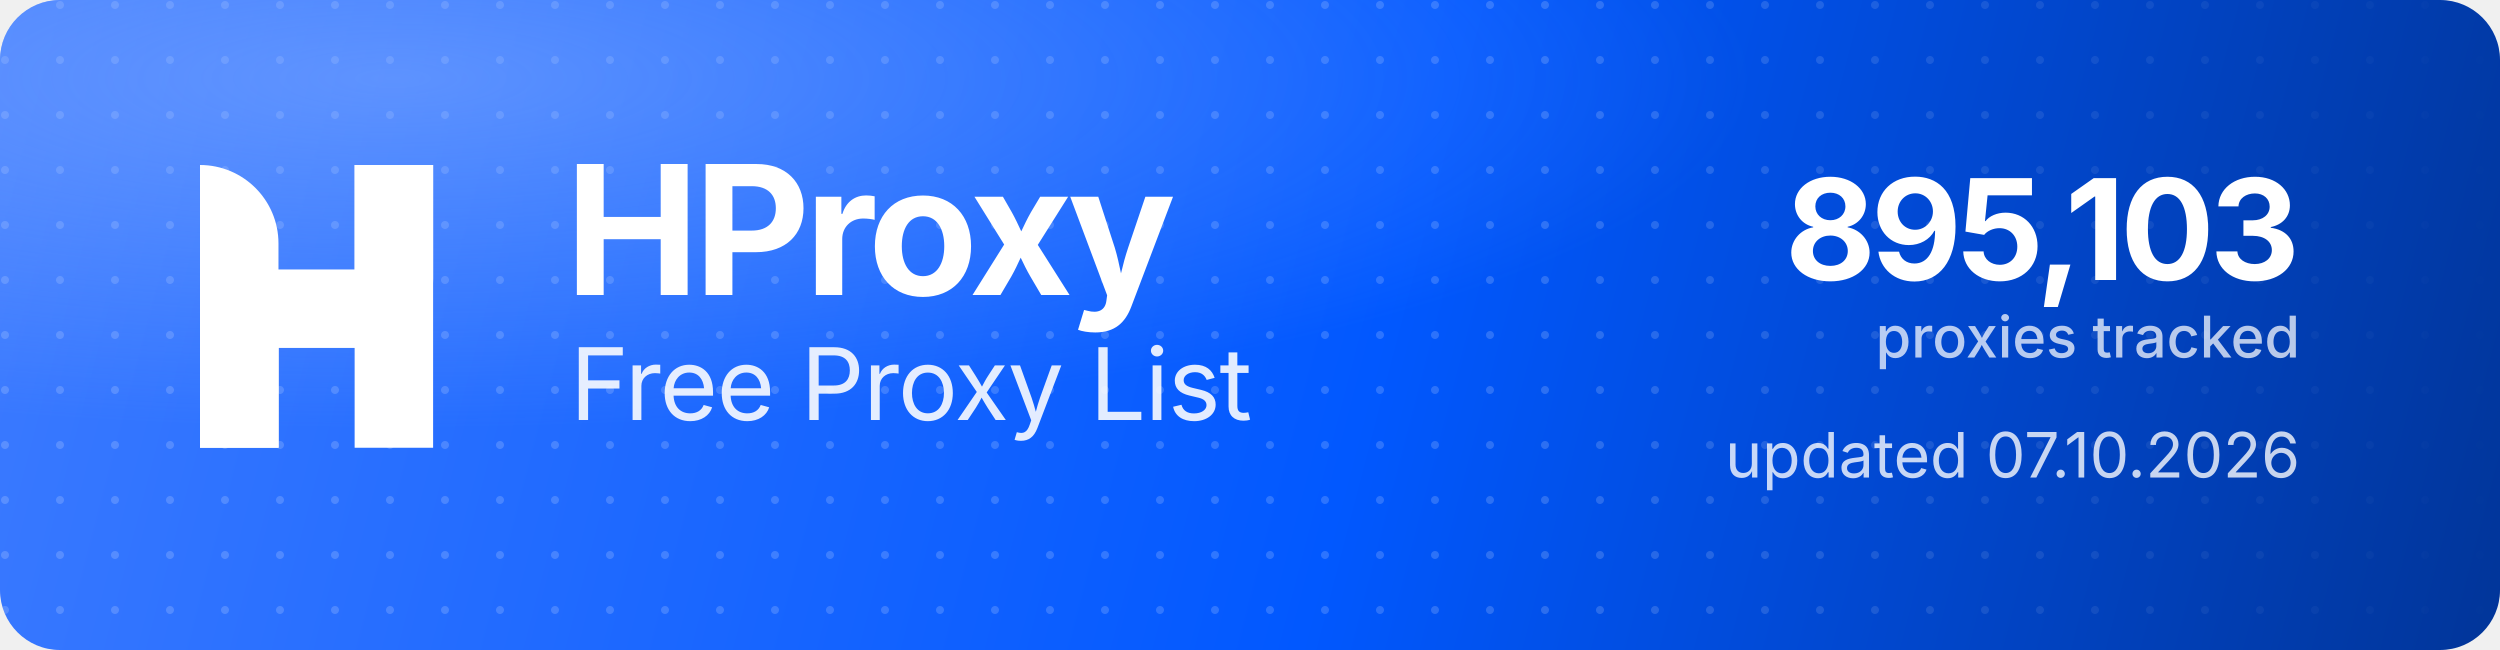
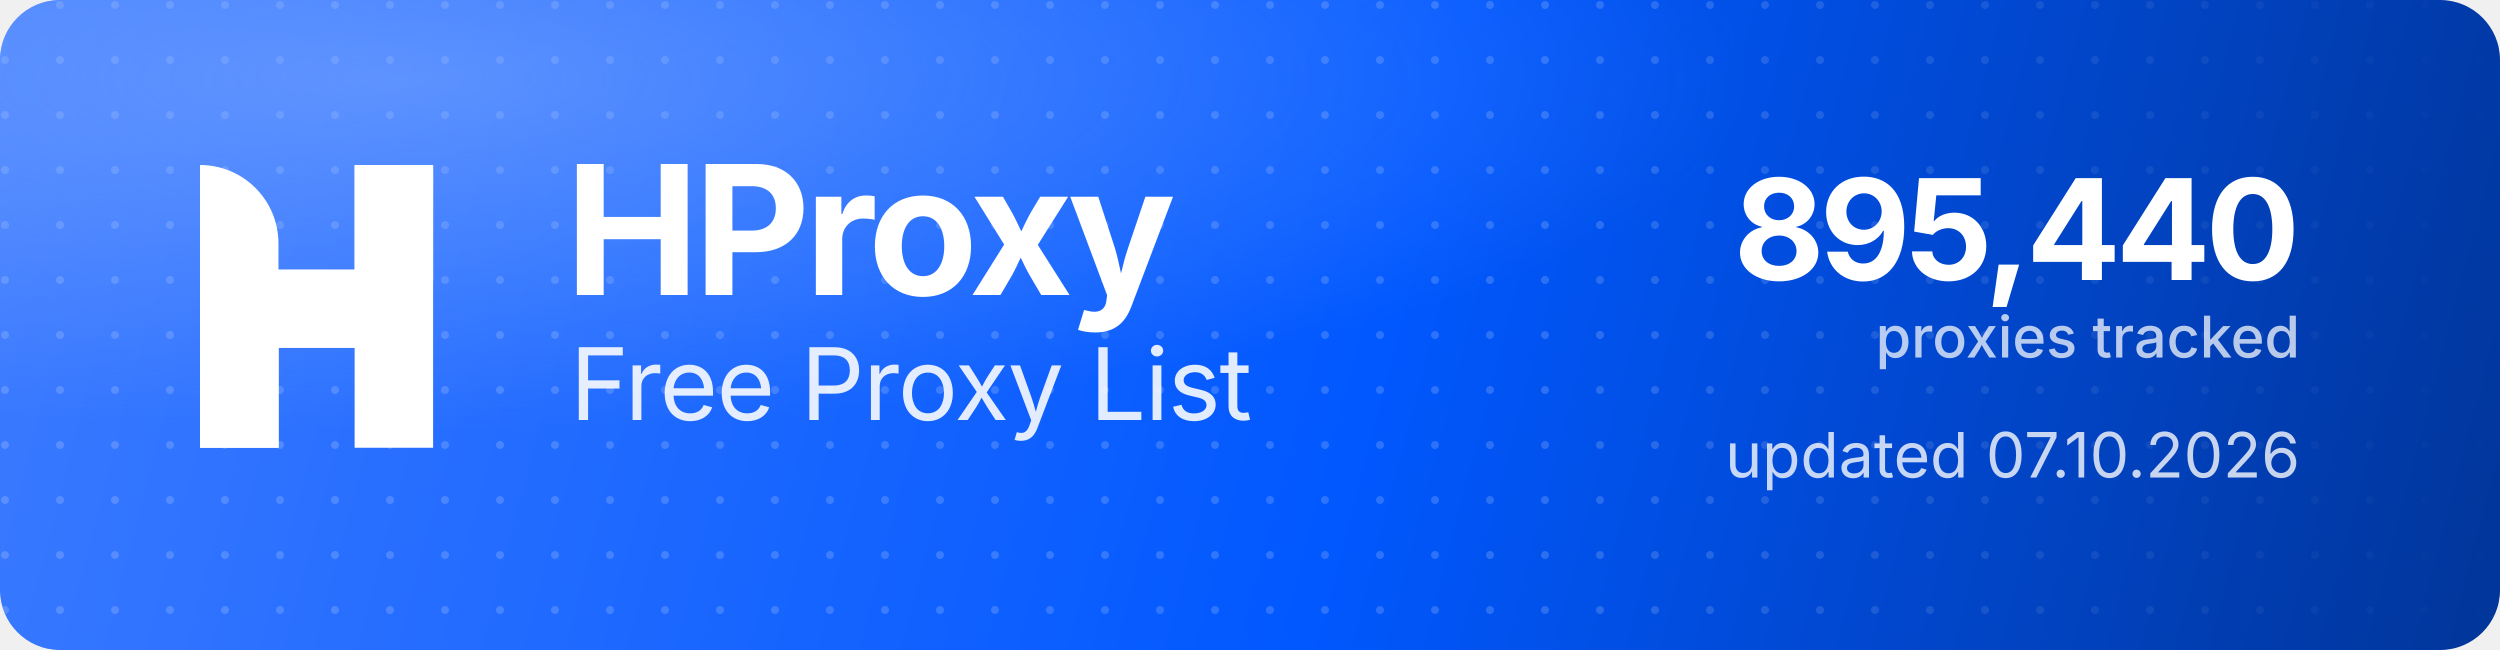
<svg xmlns="http://www.w3.org/2000/svg" width="1000" height="260" viewBox="0 0 1000 260" role="img" aria-label="HProxy Free Proxy List">
  <defs>
    <linearGradient id="hp-bg" x1="0" y1="0" x2="1000" y2="260" gradientUnits="userSpaceOnUse">
      <stop offset="0" stop-color="#3D7BFF" />
      <stop offset="0.55" stop-color="#0158FF" />
      <stop offset="1" stop-color="#013599" />
    </linearGradient>
    <radialGradient id="hp-glow" cx="0.16" cy="0.12" r="0.9">
      <stop offset="0" stop-color="#8FB4FF" stop-opacity="0.5" />
      <stop offset="0.6" stop-color="#8FB4FF" stop-opacity="0" />
    </radialGradient>
    <pattern id="hp-dots" width="22" height="22" patternUnits="userSpaceOnUse">
      <circle cx="2" cy="2" r="1.6" fill="#FFFFFF" fill-opacity="0.17" />
    </pattern>
    <linearGradient id="hp-dot-fade" x1="0" y1="0" x2="1000" y2="0" gradientUnits="userSpaceOnUse">
      <stop offset="0" stop-color="#FFFFFF" stop-opacity="1" />
      <stop offset="0.62" stop-color="#FFFFFF" stop-opacity="1" />
      <stop offset="1" stop-color="#FFFFFF" stop-opacity="0" />
    </linearGradient>
    <mask id="hp-dot-mask">
      <rect width="1000" height="260" fill="url(#hp-dot-fade)" />
    </mask>
  </defs>
  <rect width="1000" height="260" rx="24" fill="url(#hp-bg)" />
  <rect width="1000" height="260" rx="24" fill="url(#hp-dots)" mask="url(#hp-dot-mask)" />
  <rect width="1000" height="260" rx="24" fill="url(#hp-glow)" />
  <g transform="translate(80,66) scale(4.35)" fill="#FFFFFF">
    <path d="M0 0V0C3.985 0 7.216 3.231 7.216 7.216V26H0V0Z" />
    <rect x="14.219" width="7.216" height="26" />
    <path d="M7.235 26H0V15.971C0 12.455 2.851 9.604 6.367 9.604H14.22V0H21.437V10.453C21.437 13.97 18.586 16.82 15.069 16.82H7.235V26Z" />
  </g>
  <text x="226" y="118" font-family="'Geist','Inter','Segoe UI',system-ui,-apple-system,Helvetica,Arial,sans-serif" font-size="72" font-weight="700" letter-spacing="-2.3" fill="#FFFFFF">HProxy</text>
  <text x="228" y="168" font-family="'Geist','Inter','Segoe UI',system-ui,-apple-system,Helvetica,Arial,sans-serif" font-size="40" font-weight="400" letter-spacing="-0.5" fill="#FFFFFF" fill-opacity="0.88">Free Proxy List</text>
-   <text x="920" y="112" text-anchor="end" font-family="'Geist','Inter','Segoe UI',system-ui,-apple-system,Helvetica,Arial,sans-serif" font-size="56" font-weight="700" letter-spacing="-2" fill="#FFFFFF">895,103</text>
+   <text x="920" y="112" text-anchor="end" font-family="'Geist','Inter','Segoe UI',system-ui,-apple-system,Helvetica,Arial,sans-serif" font-size="56" font-weight="700" letter-spacing="-2" fill="#FFFFFF">895,440</text>
  <text x="920" y="143" text-anchor="end" font-family="'Geist','Inter','Segoe UI',system-ui,-apple-system,Helvetica,Arial,sans-serif" font-size="23" font-weight="500" fill="#FFFFFF" fill-opacity="0.72">proxies tracked</text>
  <text x="920" y="191" text-anchor="end" font-family="'Geist','Inter','Segoe UI',system-ui,-apple-system,Helvetica,Arial,sans-serif" font-size="25" font-weight="400" fill="#FFFFFF" fill-opacity="0.78">updated 07.10.2026</text>
</svg>
